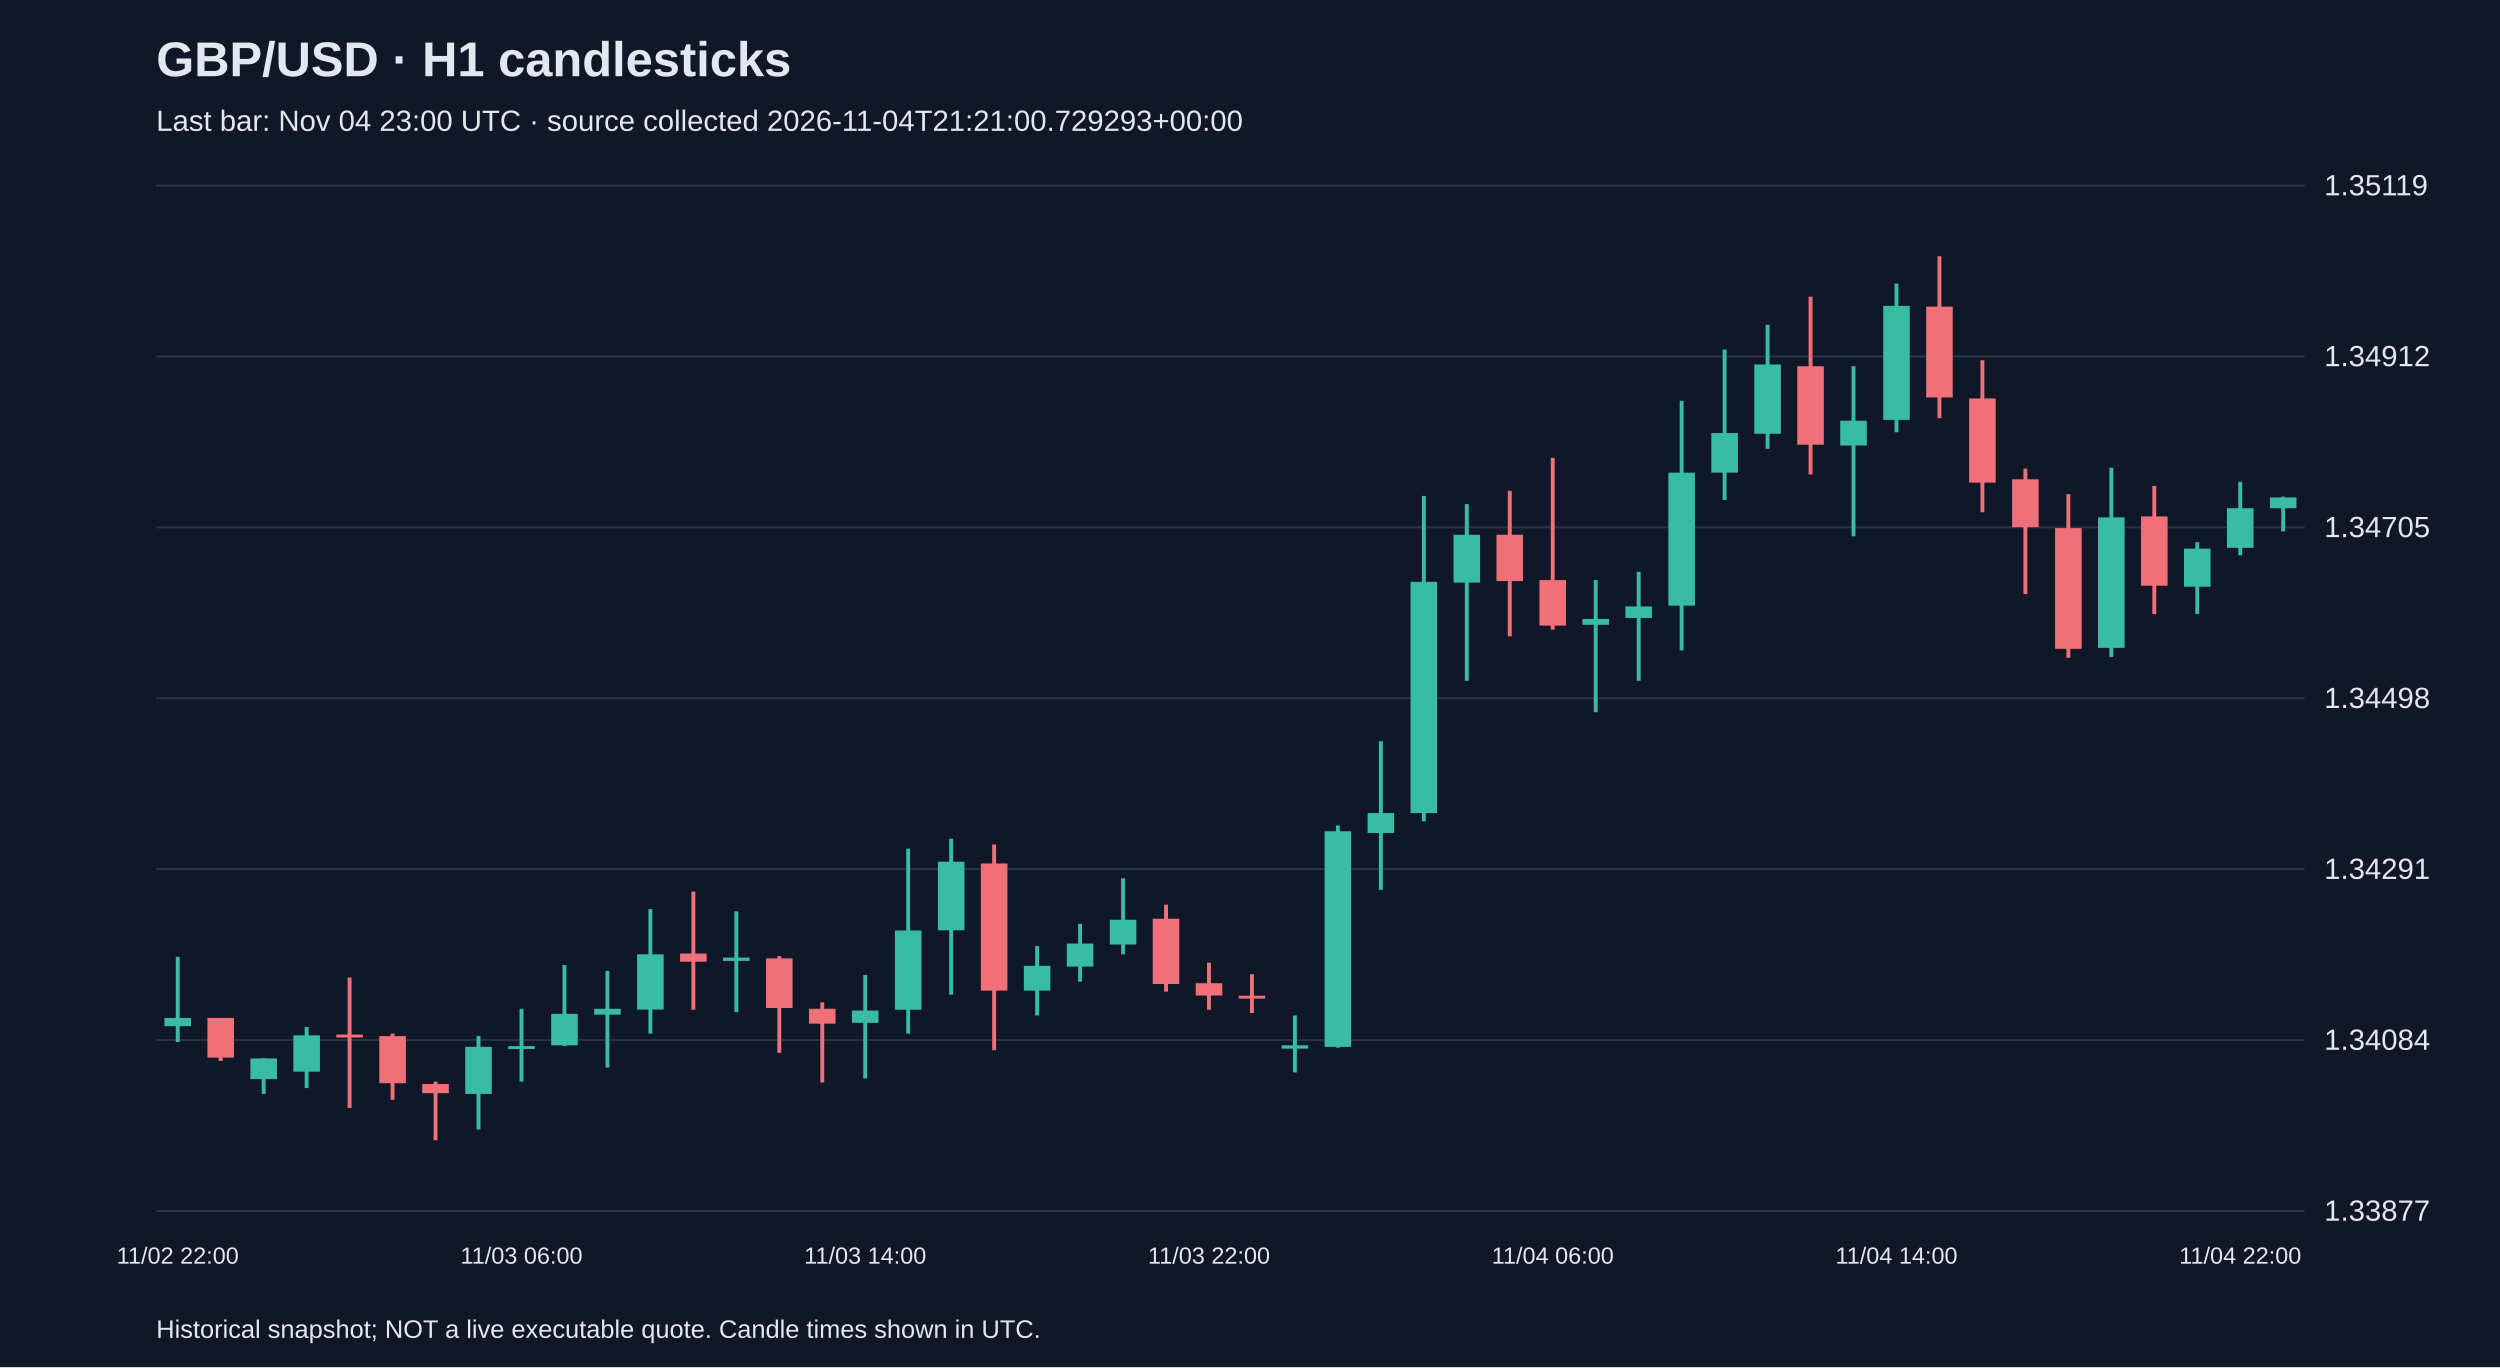
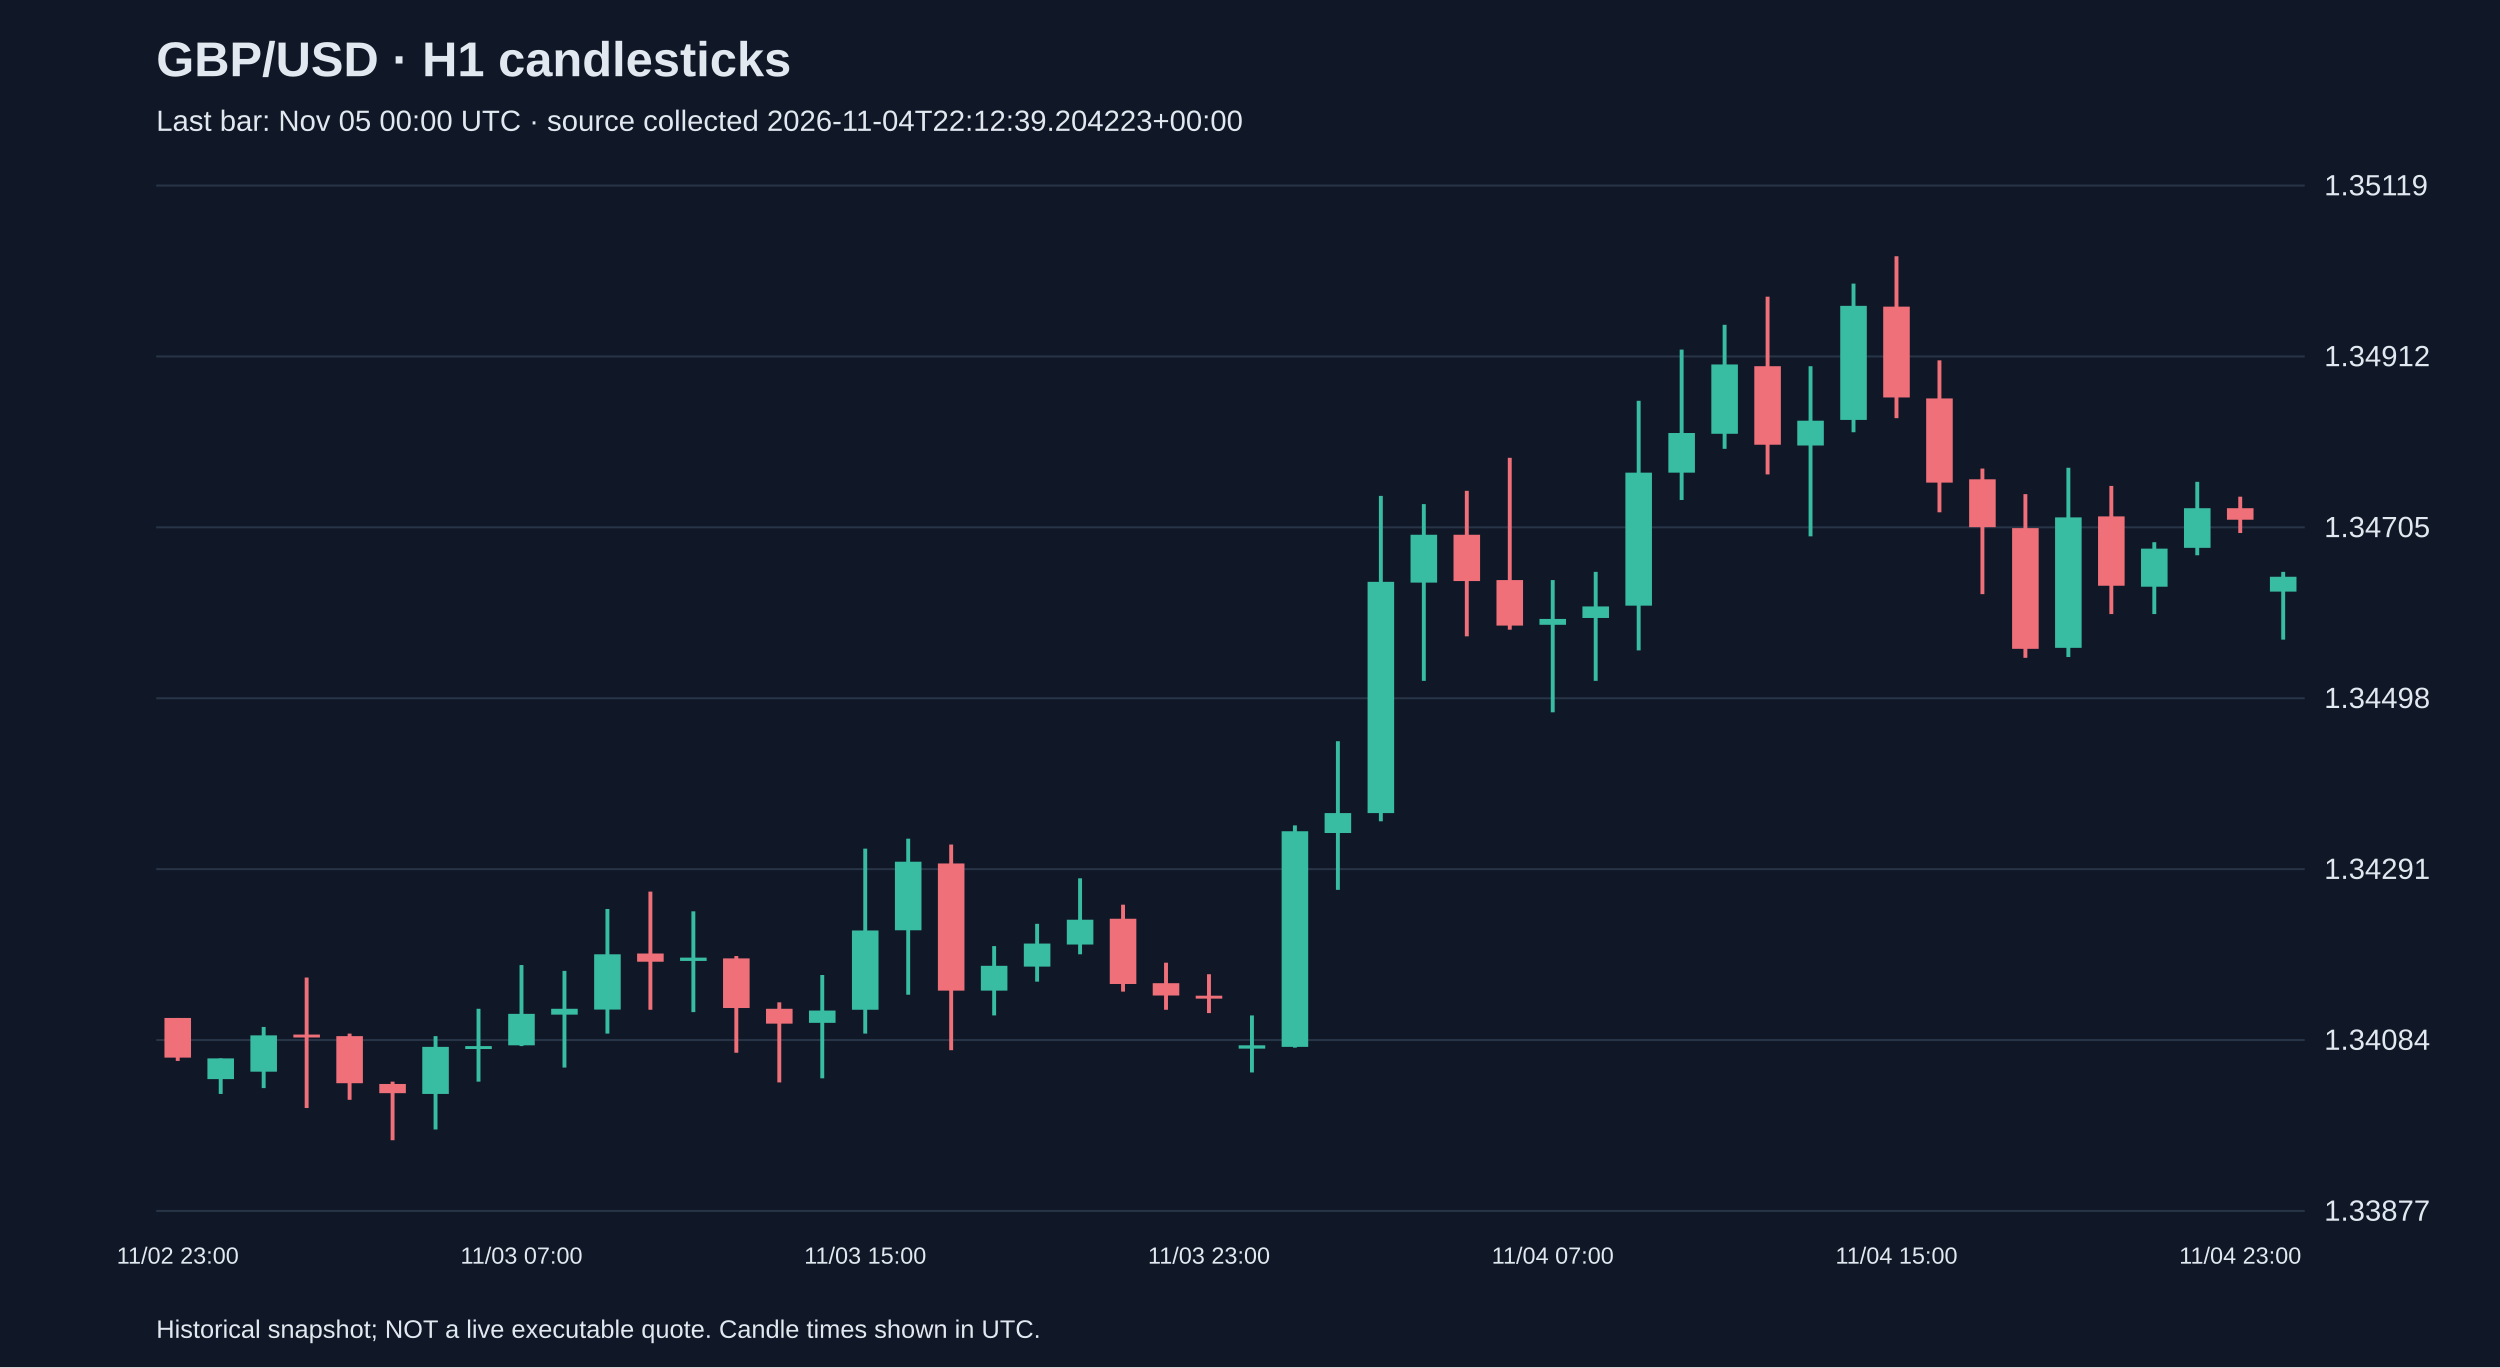
<svg xmlns="http://www.w3.org/2000/svg" viewBox="0 0 1280 700">
  <rect width="100%" height="100%" fill="#101827" />
  <style>text{font-family:Arial,sans-serif;fill:#e2e8f0}</style>
  <text x="80" y="39" font-size="25" font-weight="bold">GBP/USD · H1 candlesticks</text>
-   <text x="80" y="67" font-size="15" fill="#a6b1c5">Last bar: Nov 04 23:00 UTC · source collected 2026-11-04T21:21:00.729293+00:00</text>
+   <text x="80" y="67" font-size="15" fill="#a6b1c5">Last bar: Nov 05 00:00 UTC · source collected 2026-11-04T22:12:39.204223+00:00</text>
  <line x1="80" y1="620.0" x2="1180" y2="620.0" stroke="#283548" />
  <text x="1190" y="625.0" font-size="15">1.33877</text>
  <line x1="80" y1="532.5" x2="1180" y2="532.5" stroke="#283548" />
  <text x="1190" y="537.5" font-size="15">1.34084</text>
  <line x1="80" y1="445.0" x2="1180" y2="445.0" stroke="#283548" />
  <text x="1190" y="450.0" font-size="15">1.34291</text>
  <line x1="80" y1="357.5" x2="1180" y2="357.5" stroke="#283548" />
  <text x="1190" y="362.5" font-size="15">1.34498</text>
  <line x1="80" y1="270.0" x2="1180" y2="270.0" stroke="#283548" />
  <text x="1190" y="275.0" font-size="15">1.34705</text>
  <line x1="80" y1="182.5" x2="1180" y2="182.5" stroke="#283548" />
  <text x="1190" y="187.5" font-size="15">1.34912</text>
  <line x1="80" y1="95.0" x2="1180" y2="95.0" stroke="#283548" />
  <text x="1190" y="100.0" font-size="15">1.35119</text>
-   <line x1="91.0" y1="489.9" x2="91.0" y2="533.5" stroke="#38bca2" stroke-width="2" />
-   <rect x="84.2" y="521.2" width="13.6" height="4.2" fill="#38bca2" />
-   <text x="91.0" y="647" text-anchor="middle" font-size="12">11/02 22:00</text>
-   <line x1="113.0" y1="521.2" x2="113.0" y2="543.2" stroke="#f07079" stroke-width="2" />
-   <rect x="106.2" y="521.2" width="13.6" height="20.3" fill="#f07079" />
-   <line x1="135.0" y1="541.9" x2="135.0" y2="560.1" stroke="#38bca2" stroke-width="2" />
-   <rect x="128.2" y="541.9" width="13.6" height="10.6" fill="#38bca2" />
-   <line x1="157.0" y1="525.8" x2="157.0" y2="557.1" stroke="#38bca2" stroke-width="2" />
-   <rect x="150.2" y="530.1" width="13.6" height="18.6" fill="#38bca2" />
-   <line x1="179.0" y1="500.5" x2="179.0" y2="567.3" stroke="#f07079" stroke-width="2" />
-   <rect x="172.2" y="529.7" width="13.6" height="1.5" fill="#f07079" />
-   <line x1="201.0" y1="529.2" x2="201.0" y2="563.1" stroke="#f07079" stroke-width="2" />
-   <rect x="194.2" y="530.5" width="13.6" height="24.1" fill="#f07079" />
-   <line x1="223.0" y1="553.8" x2="223.0" y2="583.8" stroke="#f07079" stroke-width="2" />
-   <rect x="216.2" y="555.0" width="13.6" height="4.7" fill="#f07079" />
-   <line x1="245.0" y1="530.5" x2="245.0" y2="578.3" stroke="#38bca2" stroke-width="2" />
-   <rect x="238.2" y="536.0" width="13.6" height="24.1" fill="#38bca2" />
-   <line x1="267.0" y1="516.5" x2="267.0" y2="553.8" stroke="#38bca2" stroke-width="2" />
-   <rect x="260.2" y="535.6" width="13.6" height="1.5" fill="#38bca2" />
-   <text x="267.0" y="647" text-anchor="middle" font-size="12">11/03 06:00</text>
-   <line x1="289.0" y1="494.1" x2="289.0" y2="535.6" stroke="#38bca2" stroke-width="2" />
-   <rect x="282.2" y="519.1" width="13.6" height="16.1" fill="#38bca2" />
-   <line x1="311.0" y1="497.1" x2="311.0" y2="546.6" stroke="#38bca2" stroke-width="2" />
-   <rect x="304.2" y="516.5" width="13.6" height="3.0" fill="#38bca2" />
-   <line x1="333.0" y1="465.4" x2="333.0" y2="529.2" stroke="#38bca2" stroke-width="2" />
-   <rect x="326.2" y="488.6" width="13.6" height="28.3" fill="#38bca2" />
-   <line x1="355.0" y1="456.5" x2="355.0" y2="517.0" stroke="#f07079" stroke-width="2" />
-   <rect x="348.2" y="488.2" width="13.6" height="4.2" fill="#f07079" />
-   <line x1="377.0" y1="466.6" x2="377.0" y2="518.2" stroke="#38bca2" stroke-width="2" />
-   <rect x="370.2" y="490.3" width="13.6" height="1.7" fill="#38bca2" />
-   <line x1="399.0" y1="489.5" x2="399.0" y2="539.0" stroke="#f07079" stroke-width="2" />
-   <rect x="392.2" y="490.7" width="13.6" height="25.4" fill="#f07079" />
-   <line x1="421.0" y1="513.2" x2="421.0" y2="554.2" stroke="#f07079" stroke-width="2" />
-   <rect x="414.2" y="516.5" width="13.6" height="7.6" fill="#f07079" />
-   <line x1="443.0" y1="499.2" x2="443.0" y2="552.1" stroke="#38bca2" stroke-width="2" />
-   <rect x="436.2" y="517.4" width="13.6" height="6.3" fill="#38bca2" />
-   <text x="443.0" y="647" text-anchor="middle" font-size="12">11/03 14:00</text>
-   <line x1="465.0" y1="434.5" x2="465.0" y2="529.2" stroke="#38bca2" stroke-width="2" />
-   <rect x="458.2" y="476.4" width="13.6" height="40.6" fill="#38bca2" />
-   <line x1="487.0" y1="429.4" x2="487.0" y2="509.3" stroke="#38bca2" stroke-width="2" />
-   <rect x="480.2" y="441.2" width="13.6" height="35.1" fill="#38bca2" />
-   <line x1="509.0" y1="432.4" x2="509.0" y2="537.7" stroke="#f07079" stroke-width="2" />
-   <rect x="502.2" y="442.1" width="13.6" height="65.1" fill="#f07079" />
-   <line x1="531.0" y1="484.4" x2="531.0" y2="519.9" stroke="#38bca2" stroke-width="2" />
-   <rect x="524.2" y="494.5" width="13.6" height="12.7" fill="#38bca2" />
-   <line x1="553.0" y1="473.0" x2="553.0" y2="502.6" stroke="#38bca2" stroke-width="2" />
-   <rect x="546.2" y="483.1" width="13.6" height="11.8" fill="#38bca2" />
-   <line x1="575.0" y1="449.7" x2="575.0" y2="488.6" stroke="#38bca2" stroke-width="2" />
-   <rect x="568.2" y="470.9" width="13.6" height="12.7" fill="#38bca2" />
-   <line x1="597.0" y1="463.2" x2="597.0" y2="507.7" stroke="#f07079" stroke-width="2" />
-   <rect x="590.2" y="470.4" width="13.6" height="33.4" fill="#f07079" />
-   <line x1="619.0" y1="492.9" x2="619.0" y2="517.0" stroke="#f07079" stroke-width="2" />
-   <rect x="612.2" y="503.4" width="13.6" height="6.3" fill="#f07079" />
-   <text x="619.0" y="647" text-anchor="middle" font-size="12">11/03 22:00</text>
-   <line x1="641.0" y1="498.8" x2="641.0" y2="518.7" stroke="#f07079" stroke-width="2" />
-   <rect x="634.2" y="509.8" width="13.6" height="1.5" fill="#f07079" />
-   <line x1="663.0" y1="519.9" x2="663.0" y2="549.1" stroke="#38bca2" stroke-width="2" />
-   <rect x="656.2" y="535.2" width="13.6" height="1.7" fill="#38bca2" />
-   <line x1="685.0" y1="422.6" x2="685.0" y2="536.4" stroke="#38bca2" stroke-width="2" />
-   <rect x="678.2" y="425.6" width="13.6" height="110.4" fill="#38bca2" />
-   <line x1="707.0" y1="379.5" x2="707.0" y2="455.6" stroke="#38bca2" stroke-width="2" />
-   <rect x="700.2" y="416.3" width="13.6" height="10.2" fill="#38bca2" />
-   <line x1="729.0" y1="253.9" x2="729.0" y2="420.5" stroke="#38bca2" stroke-width="2" />
-   <rect x="722.2" y="297.9" width="13.6" height="118.4" fill="#38bca2" />
-   <line x1="751.0" y1="258.1" x2="751.0" y2="348.6" stroke="#38bca2" stroke-width="2" />
-   <rect x="744.2" y="273.8" width="13.6" height="24.5" fill="#38bca2" />
-   <line x1="773.0" y1="251.3" x2="773.0" y2="325.8" stroke="#f07079" stroke-width="2" />
-   <rect x="766.2" y="273.8" width="13.6" height="23.7" fill="#f07079" />
-   <line x1="795.0" y1="234.4" x2="795.0" y2="322.4" stroke="#f07079" stroke-width="2" />
-   <rect x="788.2" y="297.0" width="13.6" height="23.3" fill="#f07079" />
-   <text x="795.0" y="647" text-anchor="middle" font-size="12">11/04 06:00</text>
-   <line x1="817.0" y1="297.0" x2="817.0" y2="364.7" stroke="#38bca2" stroke-width="2" />
-   <rect x="810.2" y="316.9" width="13.6" height="3.0" fill="#38bca2" />
-   <line x1="839.0" y1="292.8" x2="839.0" y2="348.6" stroke="#38bca2" stroke-width="2" />
-   <rect x="832.2" y="310.5" width="13.6" height="5.9" fill="#38bca2" />
-   <line x1="861.0" y1="205.2" x2="861.0" y2="333.0" stroke="#38bca2" stroke-width="2" />
-   <rect x="854.2" y="242.0" width="13.6" height="68.1" fill="#38bca2" />
-   <line x1="883.0" y1="179.0" x2="883.0" y2="256.0" stroke="#38bca2" stroke-width="2" />
-   <rect x="876.2" y="221.7" width="13.6" height="20.3" fill="#38bca2" />
-   <line x1="905.0" y1="166.3" x2="905.0" y2="229.8" stroke="#38bca2" stroke-width="2" />
-   <rect x="898.2" y="186.6" width="13.6" height="35.5" fill="#38bca2" />
-   <line x1="927.0" y1="151.9" x2="927.0" y2="242.9" stroke="#f07079" stroke-width="2" />
-   <rect x="920.2" y="187.5" width="13.6" height="40.2" fill="#f07079" />
-   <line x1="949.0" y1="187.5" x2="949.0" y2="274.6" stroke="#38bca2" stroke-width="2" />
-   <rect x="942.2" y="215.4" width="13.6" height="12.7" fill="#38bca2" />
-   <line x1="971.0" y1="145.2" x2="971.0" y2="221.3" stroke="#38bca2" stroke-width="2" />
-   <rect x="964.2" y="156.6" width="13.6" height="58.4" fill="#38bca2" />
-   <text x="971.0" y="647" text-anchor="middle" font-size="12">11/04 14:00</text>
-   <line x1="993.0" y1="131.2" x2="993.0" y2="214.1" stroke="#f07079" stroke-width="2" />
-   <rect x="986.2" y="157.0" width="13.6" height="46.5" fill="#f07079" />
-   <line x1="1015.0" y1="184.5" x2="1015.0" y2="262.3" stroke="#f07079" stroke-width="2" />
-   <rect x="1008.2" y="204.0" width="13.6" height="43.1" fill="#f07079" />
-   <line x1="1037.0" y1="239.9" x2="1037.0" y2="304.2" stroke="#f07079" stroke-width="2" />
-   <rect x="1030.2" y="245.4" width="13.6" height="24.5" fill="#f07079" />
-   <line x1="1059.0" y1="253.0" x2="1059.0" y2="336.8" stroke="#f07079" stroke-width="2" />
-   <rect x="1052.2" y="270.4" width="13.6" height="61.8" fill="#f07079" />
-   <line x1="1081.0" y1="239.5" x2="1081.0" y2="336.4" stroke="#38bca2" stroke-width="2" />
-   <rect x="1074.2" y="264.9" width="13.6" height="66.8" fill="#38bca2" />
-   <line x1="1103.0" y1="248.8" x2="1103.0" y2="314.4" stroke="#f07079" stroke-width="2" />
-   <rect x="1096.2" y="264.4" width="13.6" height="35.5" fill="#f07079" />
-   <line x1="1125.0" y1="277.6" x2="1125.0" y2="314.4" stroke="#38bca2" stroke-width="2" />
-   <rect x="1118.2" y="280.9" width="13.6" height="19.5" fill="#38bca2" />
-   <line x1="1147.0" y1="246.7" x2="1147.0" y2="284.3" stroke="#38bca2" stroke-width="2" />
-   <rect x="1140.2" y="260.2" width="13.6" height="20.3" fill="#38bca2" />
-   <text x="1147.0" y="647" text-anchor="middle" font-size="12">11/04 22:00</text>
-   <line x1="1169.0" y1="254.3" x2="1169.0" y2="272.1" stroke="#38bca2" stroke-width="2" />
-   <rect x="1162.2" y="254.7" width="13.6" height="5.5" fill="#38bca2" />
+   <line x1="91.0" y1="521.2" x2="91.0" y2="543.2" stroke="#f07079" stroke-width="2" />
+   <rect x="84.2" y="521.2" width="13.6" height="20.3" fill="#f07079" />
+   <text x="91.0" y="647" text-anchor="middle" font-size="12">11/02 23:00</text>
+   <line x1="113.0" y1="541.9" x2="113.0" y2="560.1" stroke="#38bca2" stroke-width="2" />
+   <rect x="106.2" y="541.9" width="13.6" height="10.6" fill="#38bca2" />
+   <line x1="135.0" y1="525.8" x2="135.0" y2="557.1" stroke="#38bca2" stroke-width="2" />
+   <rect x="128.2" y="530.1" width="13.6" height="18.6" fill="#38bca2" />
+   <line x1="157.0" y1="500.5" x2="157.0" y2="567.3" stroke="#f07079" stroke-width="2" />
+   <rect x="150.2" y="529.7" width="13.6" height="1.5" fill="#f07079" />
+   <line x1="179.0" y1="529.2" x2="179.0" y2="563.1" stroke="#f07079" stroke-width="2" />
+   <rect x="172.2" y="530.5" width="13.6" height="24.1" fill="#f07079" />
+   <line x1="201.0" y1="553.8" x2="201.0" y2="583.8" stroke="#f07079" stroke-width="2" />
+   <rect x="194.2" y="555.0" width="13.6" height="4.7" fill="#f07079" />
+   <line x1="223.0" y1="530.5" x2="223.0" y2="578.3" stroke="#38bca2" stroke-width="2" />
+   <rect x="216.2" y="536.0" width="13.6" height="24.1" fill="#38bca2" />
+   <line x1="245.0" y1="516.5" x2="245.0" y2="553.8" stroke="#38bca2" stroke-width="2" />
+   <rect x="238.2" y="535.6" width="13.6" height="1.5" fill="#38bca2" />
+   <line x1="267.0" y1="494.1" x2="267.0" y2="535.6" stroke="#38bca2" stroke-width="2" />
+   <rect x="260.2" y="519.1" width="13.6" height="16.1" fill="#38bca2" />
+   <text x="267.0" y="647" text-anchor="middle" font-size="12">11/03 07:00</text>
+   <line x1="289.0" y1="497.1" x2="289.0" y2="546.6" stroke="#38bca2" stroke-width="2" />
+   <rect x="282.2" y="516.5" width="13.6" height="3.0" fill="#38bca2" />
+   <line x1="311.0" y1="465.4" x2="311.0" y2="529.2" stroke="#38bca2" stroke-width="2" />
+   <rect x="304.2" y="488.6" width="13.6" height="28.3" fill="#38bca2" />
+   <line x1="333.0" y1="456.5" x2="333.0" y2="517.0" stroke="#f07079" stroke-width="2" />
+   <rect x="326.2" y="488.2" width="13.6" height="4.2" fill="#f07079" />
+   <line x1="355.0" y1="466.6" x2="355.0" y2="518.2" stroke="#38bca2" stroke-width="2" />
+   <rect x="348.2" y="490.3" width="13.6" height="1.7" fill="#38bca2" />
+   <line x1="377.0" y1="489.5" x2="377.0" y2="539.0" stroke="#f07079" stroke-width="2" />
+   <rect x="370.2" y="490.7" width="13.6" height="25.4" fill="#f07079" />
+   <line x1="399.0" y1="513.2" x2="399.0" y2="554.2" stroke="#f07079" stroke-width="2" />
+   <rect x="392.2" y="516.5" width="13.6" height="7.6" fill="#f07079" />
+   <line x1="421.0" y1="499.2" x2="421.0" y2="552.1" stroke="#38bca2" stroke-width="2" />
+   <rect x="414.2" y="517.4" width="13.6" height="6.3" fill="#38bca2" />
+   <line x1="443.0" y1="434.5" x2="443.0" y2="529.2" stroke="#38bca2" stroke-width="2" />
+   <rect x="436.2" y="476.4" width="13.6" height="40.6" fill="#38bca2" />
+   <text x="443.0" y="647" text-anchor="middle" font-size="12">11/03 15:00</text>
+   <line x1="465.0" y1="429.4" x2="465.0" y2="509.3" stroke="#38bca2" stroke-width="2" />
+   <rect x="458.2" y="441.2" width="13.6" height="35.1" fill="#38bca2" />
+   <line x1="487.0" y1="432.4" x2="487.0" y2="537.7" stroke="#f07079" stroke-width="2" />
+   <rect x="480.2" y="442.1" width="13.6" height="65.1" fill="#f07079" />
+   <line x1="509.0" y1="484.4" x2="509.0" y2="519.9" stroke="#38bca2" stroke-width="2" />
+   <rect x="502.2" y="494.5" width="13.6" height="12.7" fill="#38bca2" />
+   <line x1="531.0" y1="473.0" x2="531.0" y2="502.6" stroke="#38bca2" stroke-width="2" />
+   <rect x="524.2" y="483.1" width="13.6" height="11.8" fill="#38bca2" />
+   <line x1="553.0" y1="449.7" x2="553.0" y2="488.6" stroke="#38bca2" stroke-width="2" />
+   <rect x="546.2" y="470.9" width="13.6" height="12.7" fill="#38bca2" />
+   <line x1="575.0" y1="463.2" x2="575.0" y2="507.7" stroke="#f07079" stroke-width="2" />
+   <rect x="568.2" y="470.4" width="13.6" height="33.4" fill="#f07079" />
+   <line x1="597.0" y1="492.9" x2="597.0" y2="517.0" stroke="#f07079" stroke-width="2" />
+   <rect x="590.2" y="503.4" width="13.6" height="6.3" fill="#f07079" />
+   <line x1="619.0" y1="498.8" x2="619.0" y2="518.7" stroke="#f07079" stroke-width="2" />
+   <rect x="612.2" y="509.8" width="13.6" height="1.5" fill="#f07079" />
+   <text x="619.0" y="647" text-anchor="middle" font-size="12">11/03 23:00</text>
+   <line x1="641.0" y1="519.9" x2="641.0" y2="549.1" stroke="#38bca2" stroke-width="2" />
+   <rect x="634.2" y="535.2" width="13.6" height="1.7" fill="#38bca2" />
+   <line x1="663.0" y1="422.6" x2="663.0" y2="536.4" stroke="#38bca2" stroke-width="2" />
+   <rect x="656.2" y="425.6" width="13.6" height="110.4" fill="#38bca2" />
+   <line x1="685.0" y1="379.5" x2="685.0" y2="455.6" stroke="#38bca2" stroke-width="2" />
+   <rect x="678.2" y="416.3" width="13.6" height="10.2" fill="#38bca2" />
+   <line x1="707.0" y1="253.9" x2="707.0" y2="420.5" stroke="#38bca2" stroke-width="2" />
+   <rect x="700.2" y="297.9" width="13.6" height="118.4" fill="#38bca2" />
+   <line x1="729.0" y1="258.1" x2="729.0" y2="348.6" stroke="#38bca2" stroke-width="2" />
+   <rect x="722.2" y="273.8" width="13.6" height="24.5" fill="#38bca2" />
+   <line x1="751.0" y1="251.3" x2="751.0" y2="325.8" stroke="#f07079" stroke-width="2" />
+   <rect x="744.2" y="273.8" width="13.6" height="23.7" fill="#f07079" />
+   <line x1="773.0" y1="234.4" x2="773.0" y2="322.4" stroke="#f07079" stroke-width="2" />
+   <rect x="766.2" y="297.0" width="13.6" height="23.3" fill="#f07079" />
+   <line x1="795.0" y1="297.0" x2="795.0" y2="364.7" stroke="#38bca2" stroke-width="2" />
+   <rect x="788.2" y="316.9" width="13.6" height="3.0" fill="#38bca2" />
+   <text x="795.0" y="647" text-anchor="middle" font-size="12">11/04 07:00</text>
+   <line x1="817.0" y1="292.8" x2="817.0" y2="348.6" stroke="#38bca2" stroke-width="2" />
+   <rect x="810.2" y="310.5" width="13.6" height="5.9" fill="#38bca2" />
+   <line x1="839.0" y1="205.2" x2="839.0" y2="333.0" stroke="#38bca2" stroke-width="2" />
+   <rect x="832.2" y="242.0" width="13.6" height="68.1" fill="#38bca2" />
+   <line x1="861.0" y1="179.0" x2="861.0" y2="256.0" stroke="#38bca2" stroke-width="2" />
+   <rect x="854.2" y="221.7" width="13.6" height="20.3" fill="#38bca2" />
+   <line x1="883.0" y1="166.3" x2="883.0" y2="229.8" stroke="#38bca2" stroke-width="2" />
+   <rect x="876.2" y="186.6" width="13.6" height="35.5" fill="#38bca2" />
+   <line x1="905.0" y1="151.9" x2="905.0" y2="242.9" stroke="#f07079" stroke-width="2" />
+   <rect x="898.2" y="187.5" width="13.6" height="40.2" fill="#f07079" />
+   <line x1="927.0" y1="187.5" x2="927.0" y2="274.6" stroke="#38bca2" stroke-width="2" />
+   <rect x="920.2" y="215.4" width="13.6" height="12.7" fill="#38bca2" />
+   <line x1="949.0" y1="145.2" x2="949.0" y2="221.3" stroke="#38bca2" stroke-width="2" />
+   <rect x="942.2" y="156.6" width="13.6" height="58.4" fill="#38bca2" />
+   <line x1="971.0" y1="131.2" x2="971.0" y2="214.1" stroke="#f07079" stroke-width="2" />
+   <rect x="964.2" y="157.0" width="13.6" height="46.5" fill="#f07079" />
+   <text x="971.0" y="647" text-anchor="middle" font-size="12">11/04 15:00</text>
+   <line x1="993.0" y1="184.5" x2="993.0" y2="262.3" stroke="#f07079" stroke-width="2" />
+   <rect x="986.2" y="204.0" width="13.6" height="43.1" fill="#f07079" />
+   <line x1="1015.0" y1="239.9" x2="1015.0" y2="304.2" stroke="#f07079" stroke-width="2" />
+   <rect x="1008.2" y="245.4" width="13.6" height="24.5" fill="#f07079" />
+   <line x1="1037.0" y1="253.0" x2="1037.0" y2="336.8" stroke="#f07079" stroke-width="2" />
+   <rect x="1030.2" y="270.4" width="13.6" height="61.8" fill="#f07079" />
+   <line x1="1059.0" y1="239.5" x2="1059.0" y2="336.4" stroke="#38bca2" stroke-width="2" />
+   <rect x="1052.2" y="264.9" width="13.6" height="66.8" fill="#38bca2" />
+   <line x1="1081.0" y1="248.8" x2="1081.0" y2="314.4" stroke="#f07079" stroke-width="2" />
+   <rect x="1074.2" y="264.4" width="13.6" height="35.5" fill="#f07079" />
+   <line x1="1103.0" y1="277.6" x2="1103.0" y2="314.4" stroke="#38bca2" stroke-width="2" />
+   <rect x="1096.2" y="280.9" width="13.6" height="19.5" fill="#38bca2" />
+   <line x1="1125.0" y1="246.7" x2="1125.0" y2="284.3" stroke="#38bca2" stroke-width="2" />
+   <rect x="1118.2" y="260.2" width="13.6" height="20.3" fill="#38bca2" />
+   <line x1="1147.0" y1="254.3" x2="1147.0" y2="272.9" stroke="#f07079" stroke-width="2" />
+   <rect x="1140.2" y="260.2" width="13.6" height="5.9" fill="#f07079" />
+   <text x="1147.0" y="647" text-anchor="middle" font-size="12">11/04 23:00</text>
+   <line x1="1169.0" y1="292.8" x2="1169.0" y2="327.5" stroke="#38bca2" stroke-width="2" />
+   <rect x="1162.2" y="295.3" width="13.6" height="7.6" fill="#38bca2" />
  <text x="80" y="685" font-size="13">Historical snapshot; NOT a live executable quote. Candle times shown in UTC.</text>
</svg>
